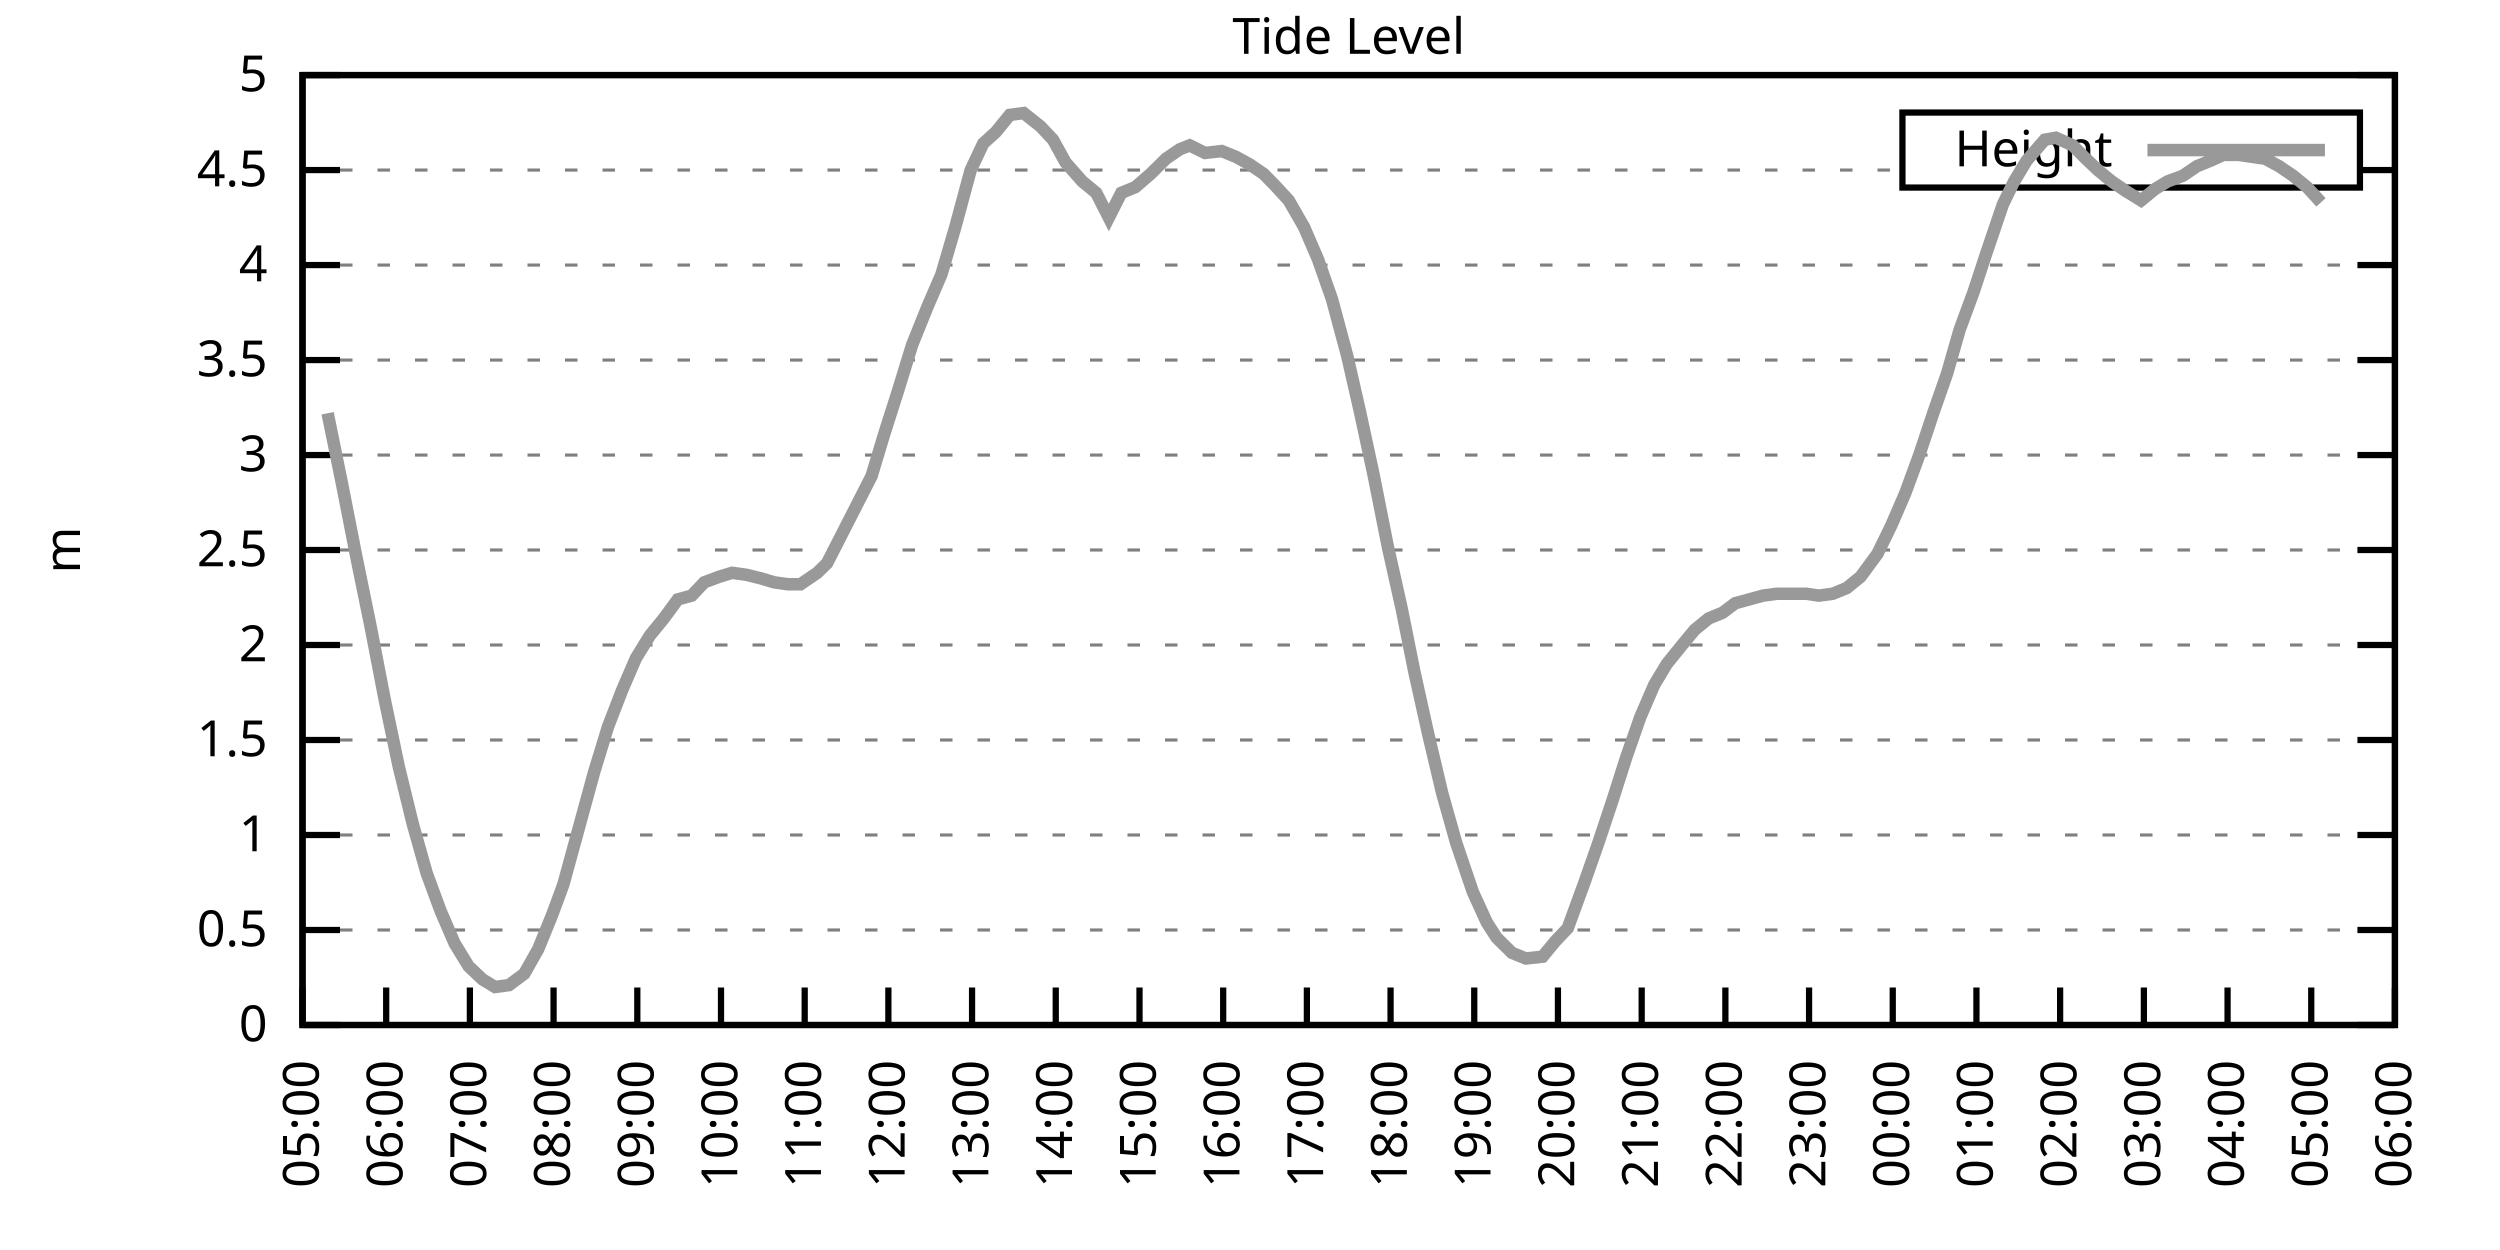
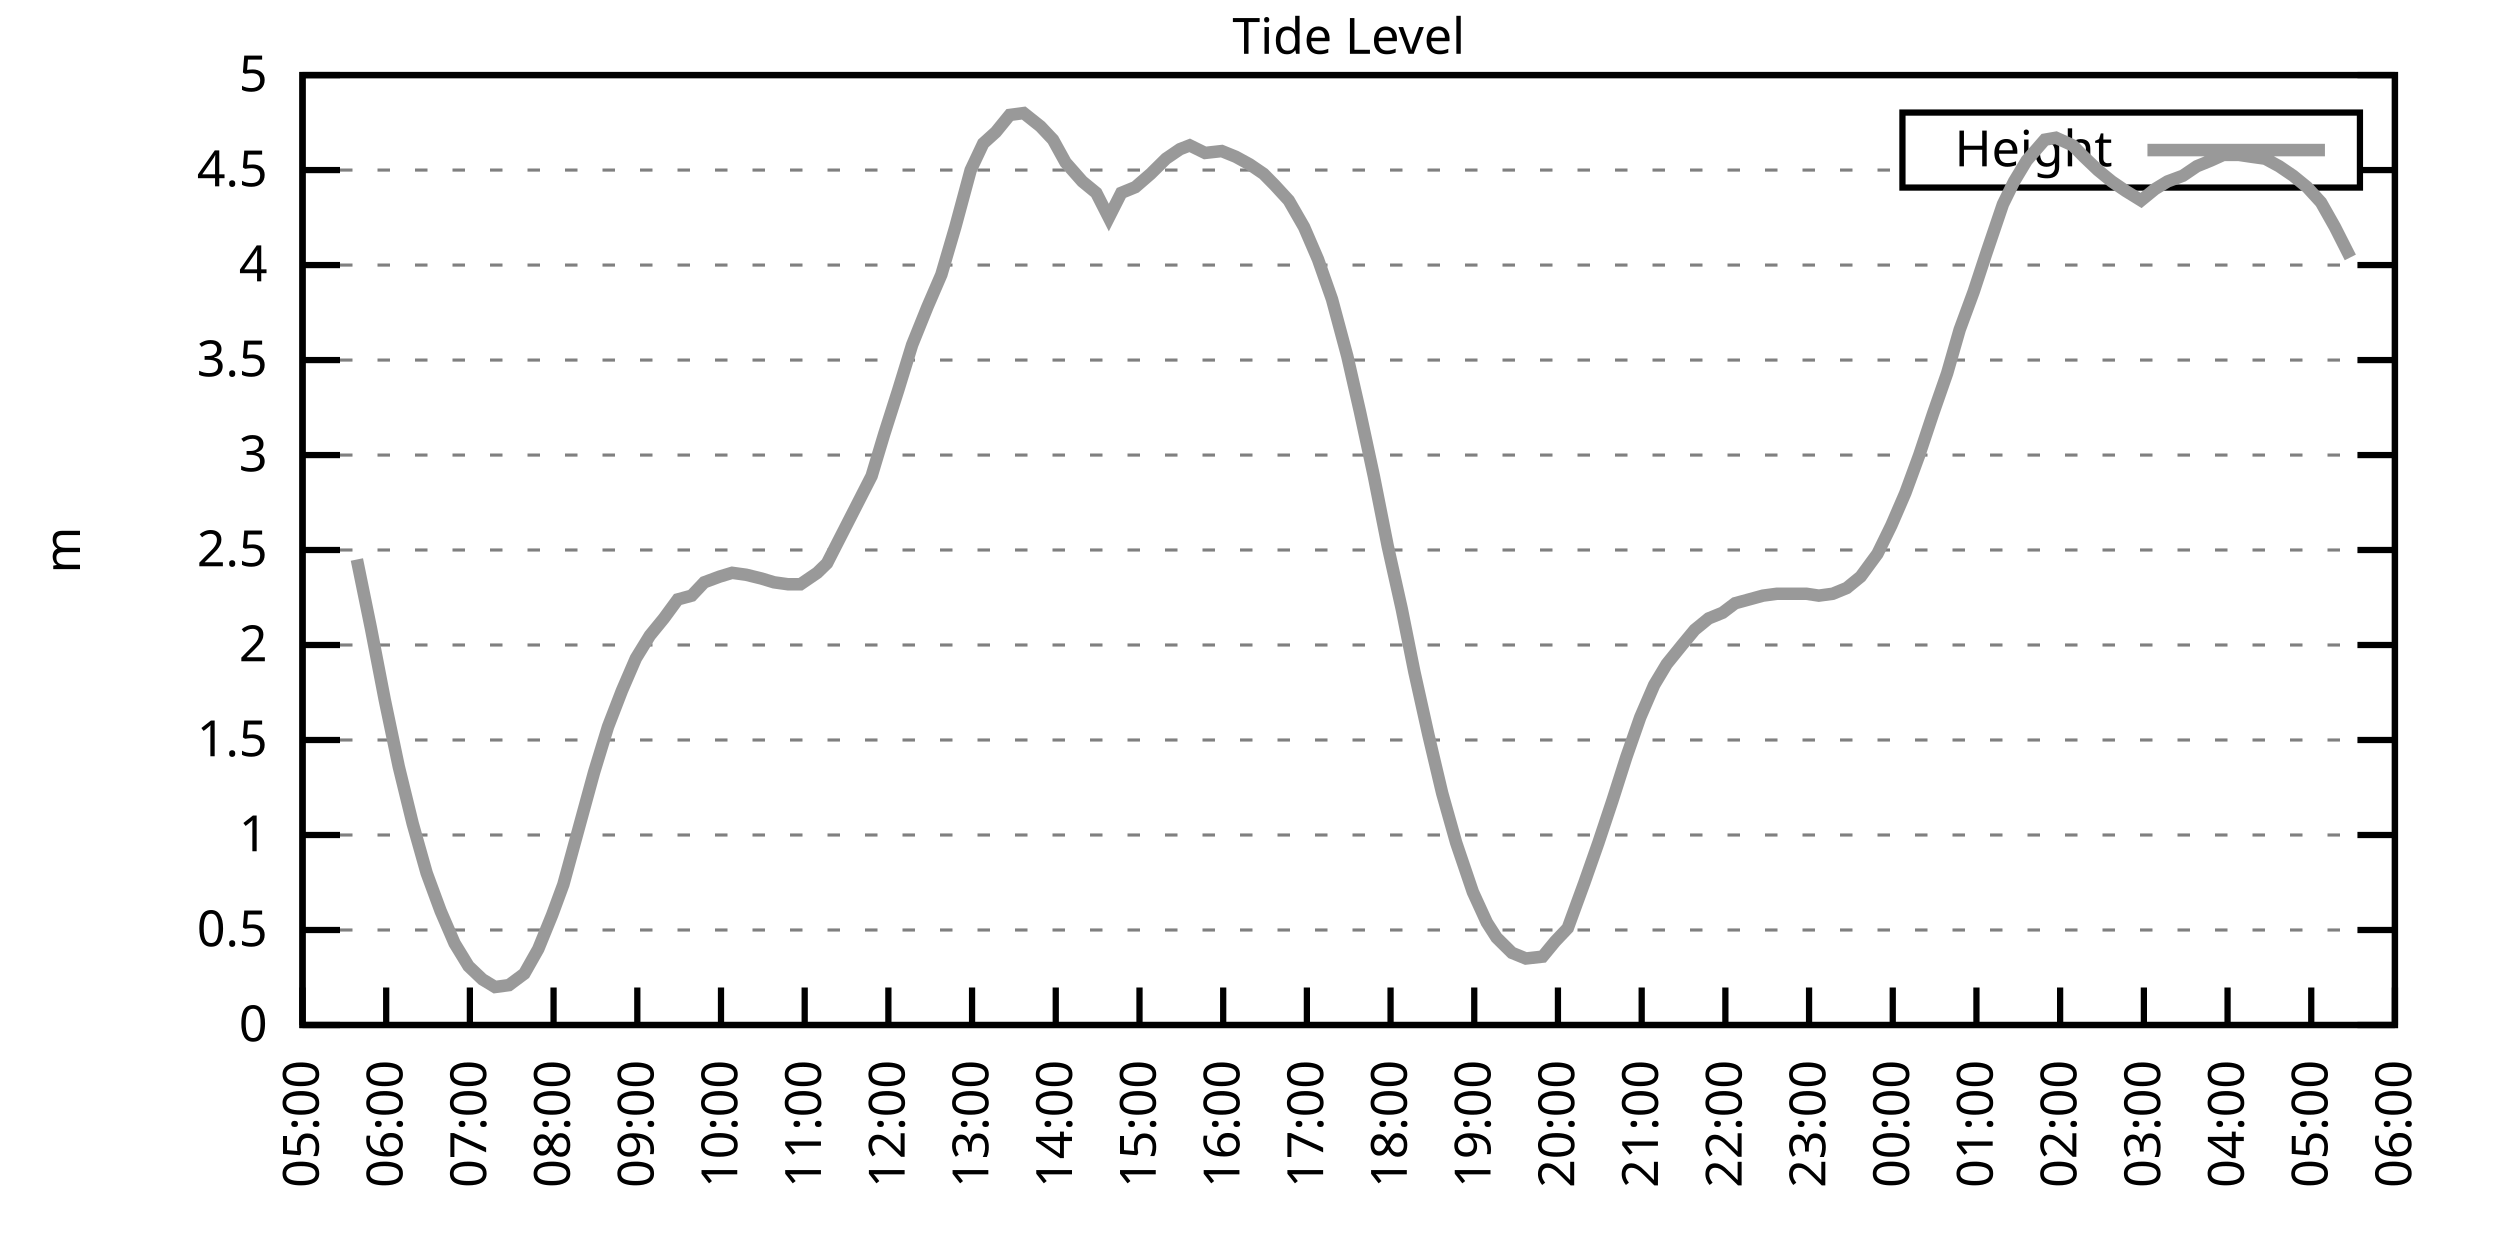
<svg xmlns="http://www.w3.org/2000/svg" xmlns:xlink="http://www.w3.org/1999/xlink" width="400" height="200" viewBox="0 0 400 200">
  <g id="gnuplot_canvas">
    <rect x="0" y="0" width="400" height="200" fill="none" />
    <defs>
      <circle id="gpDot" r="0.5" stroke-width="0.5" stroke="currentColor" />
      <path id="gpPt0" stroke-width="0.333" stroke="currentColor" d="M-1,0 h2 M0,-1 v2" />
      <path id="gpPt1" stroke-width="0.333" stroke="currentColor" d="M-1,-1 L1,1 M1,-1 L-1,1" />
      <path id="gpPt2" stroke-width="0.333" stroke="currentColor" d="M-1,0 L1,0 M0,-1 L0,1 M-1,-1 L1,1 M-1,1 L1,-1" />
      <rect id="gpPt3" stroke-width="0.333" stroke="currentColor" x="-1" y="-1" width="2" height="2" />
      <rect id="gpPt4" stroke-width="0.333" stroke="currentColor" fill="currentColor" x="-1" y="-1" width="2" height="2" />
      <circle id="gpPt5" stroke-width="0.333" stroke="currentColor" cx="0" cy="0" r="1" />
      <use xlink:href="#gpPt5" id="gpPt6" fill="currentColor" stroke="none" />
      <path id="gpPt7" stroke-width="0.333" stroke="currentColor" d="M0,-1.33 L-1.33,0.67 L1.33,0.67 z" />
      <use xlink:href="#gpPt7" id="gpPt8" fill="currentColor" stroke="none" />
      <use xlink:href="#gpPt7" id="gpPt9" stroke="currentColor" transform="rotate(180)" />
      <use xlink:href="#gpPt9" id="gpPt10" fill="currentColor" stroke="none" />
      <use xlink:href="#gpPt3" id="gpPt11" stroke="currentColor" transform="rotate(45)" />
      <use xlink:href="#gpPt11" id="gpPt12" fill="currentColor" stroke="none" />
      <path id="gpPt13" stroke-width="0.333" stroke="currentColor" d="M0,1.330 L1.265,0.411 L0.782,-1.067 L-0.782,-1.076 L-1.265,0.411 z" />
      <use xlink:href="#gpPt13" id="gpPt14" fill="currentColor" stroke="none" />
      <filter id="textbox" filterUnits="objectBoundingBox" x="0" y="0" height="1" width="1">
        <feFlood flood-color="white" flood-opacity="1" result="bgnd" />
        <feComposite in="SourceGraphic" in2="bgnd" operator="atop" />
      </filter>
      <filter id="greybox" filterUnits="objectBoundingBox" x="0" y="0" height="1" width="1">
        <feFlood flood-color="lightgrey" flood-opacity="1" result="grey" />
        <feComposite in="SourceGraphic" in2="grey" operator="atop" />
      </filter>
    </defs>
    <g fill="none" color="white" stroke="currentColor" stroke-width="1.00" stroke-linecap="butt" stroke-linejoin="miter">
</g>
    <g fill="none" color="black" stroke="currentColor" stroke-width="1.00" stroke-linecap="butt" stroke-linejoin="miter">
      <g stroke="none" shape-rendering="crispEdges">
        <polygon fill="rgb(255, 255, 255)" points="48.40,164.00 383.18,164.00 383.18,12.02 48.40,12.02 " />
      </g>
    </g>
    <g fill="none" color="black" stroke="currentColor" stroke-width="1.00" stroke-linecap="butt" stroke-linejoin="miter">
</g>
    <g fill="none" color="black" stroke="black" stroke-width="0.50" stroke-linecap="butt" stroke-linejoin="miter">
</g>
    <g fill="none" color="gray" stroke="currentColor" stroke-width="0.50" stroke-linecap="butt" stroke-linejoin="miter">
      <path stroke="gray" stroke-dasharray="2,4" class="gridline" d="M48.40,164.00 L383.19,164.00  " />
    </g>
    <g fill="none" color="gray" stroke="gray" stroke-width="1.00" stroke-linecap="butt" stroke-linejoin="miter">
</g>
    <g fill="none" color="black" stroke="currentColor" stroke-width="1.00" stroke-linecap="butt" stroke-linejoin="miter">
      <path stroke="black" d="M48.40,164.00 L54.40,164.00 M383.19,164.00 L377.19,164.00  " />
      <g transform="translate(42.80,166.60)" stroke="none" fill="black" font-family="Sans" font-size="8.00" text-anchor="end">
        <text>
          <tspan font-family="Sans"> 0</tspan>
        </text>
      </g>
    </g>
    <g fill="none" color="black" stroke="currentColor" stroke-width="1.00" stroke-linecap="butt" stroke-linejoin="miter">
</g>
    <g fill="none" color="black" stroke="black" stroke-width="0.50" stroke-linecap="butt" stroke-linejoin="miter">
</g>
    <g fill="none" color="gray" stroke="currentColor" stroke-width="0.50" stroke-linecap="butt" stroke-linejoin="miter">
      <path stroke="gray" stroke-dasharray="2,4" class="gridline" d="M48.40,148.80 L383.19,148.80  " />
    </g>
    <g fill="none" color="gray" stroke="gray" stroke-width="1.00" stroke-linecap="butt" stroke-linejoin="miter">
</g>
    <g fill="none" color="black" stroke="currentColor" stroke-width="1.00" stroke-linecap="butt" stroke-linejoin="miter">
      <path stroke="black" d="M48.40,148.80 L54.40,148.80 M383.19,148.80 L377.19,148.80  " />
      <g transform="translate(42.80,151.40)" stroke="none" fill="black" font-family="Sans" font-size="8.00" text-anchor="end">
        <text>
          <tspan font-family="Sans"> 0.5</tspan>
        </text>
      </g>
    </g>
    <g fill="none" color="black" stroke="currentColor" stroke-width="1.00" stroke-linecap="butt" stroke-linejoin="miter">
</g>
    <g fill="none" color="black" stroke="black" stroke-width="0.50" stroke-linecap="butt" stroke-linejoin="miter">
</g>
    <g fill="none" color="gray" stroke="currentColor" stroke-width="0.50" stroke-linecap="butt" stroke-linejoin="miter">
      <path stroke="gray" stroke-dasharray="2,4" class="gridline" d="M48.40,133.60 L383.19,133.60  " />
    </g>
    <g fill="none" color="gray" stroke="gray" stroke-width="1.00" stroke-linecap="butt" stroke-linejoin="miter">
</g>
    <g fill="none" color="black" stroke="currentColor" stroke-width="1.00" stroke-linecap="butt" stroke-linejoin="miter">
      <path stroke="black" d="M48.40,133.60 L54.40,133.60 M383.19,133.60 L377.19,133.60  " />
      <g transform="translate(42.80,136.20)" stroke="none" fill="black" font-family="Sans" font-size="8.00" text-anchor="end">
        <text>
          <tspan font-family="Sans"> 1</tspan>
        </text>
      </g>
    </g>
    <g fill="none" color="black" stroke="currentColor" stroke-width="1.00" stroke-linecap="butt" stroke-linejoin="miter">
</g>
    <g fill="none" color="black" stroke="black" stroke-width="0.50" stroke-linecap="butt" stroke-linejoin="miter">
</g>
    <g fill="none" color="gray" stroke="currentColor" stroke-width="0.50" stroke-linecap="butt" stroke-linejoin="miter">
      <path stroke="gray" stroke-dasharray="2,4" class="gridline" d="M48.40,118.40 L383.19,118.40  " />
    </g>
    <g fill="none" color="gray" stroke="gray" stroke-width="1.00" stroke-linecap="butt" stroke-linejoin="miter">
</g>
    <g fill="none" color="black" stroke="currentColor" stroke-width="1.00" stroke-linecap="butt" stroke-linejoin="miter">
      <path stroke="black" d="M48.40,118.40 L54.40,118.40 M383.19,118.40 L377.19,118.40  " />
      <g transform="translate(42.80,121.00)" stroke="none" fill="black" font-family="Sans" font-size="8.00" text-anchor="end">
        <text>
          <tspan font-family="Sans"> 1.5</tspan>
        </text>
      </g>
    </g>
    <g fill="none" color="black" stroke="currentColor" stroke-width="1.00" stroke-linecap="butt" stroke-linejoin="miter">
</g>
    <g fill="none" color="black" stroke="black" stroke-width="0.50" stroke-linecap="butt" stroke-linejoin="miter">
</g>
    <g fill="none" color="gray" stroke="currentColor" stroke-width="0.50" stroke-linecap="butt" stroke-linejoin="miter">
      <path stroke="gray" stroke-dasharray="2,4" class="gridline" d="M48.40,103.20 L383.19,103.20  " />
    </g>
    <g fill="none" color="gray" stroke="gray" stroke-width="1.00" stroke-linecap="butt" stroke-linejoin="miter">
</g>
    <g fill="none" color="black" stroke="currentColor" stroke-width="1.00" stroke-linecap="butt" stroke-linejoin="miter">
      <path stroke="black" d="M48.40,103.20 L54.40,103.20 M383.19,103.20 L377.19,103.20  " />
      <g transform="translate(42.80,105.80)" stroke="none" fill="black" font-family="Sans" font-size="8.00" text-anchor="end">
        <text>
          <tspan font-family="Sans"> 2</tspan>
        </text>
      </g>
    </g>
    <g fill="none" color="black" stroke="currentColor" stroke-width="1.00" stroke-linecap="butt" stroke-linejoin="miter">
</g>
    <g fill="none" color="black" stroke="black" stroke-width="0.50" stroke-linecap="butt" stroke-linejoin="miter">
</g>
    <g fill="none" color="gray" stroke="currentColor" stroke-width="0.50" stroke-linecap="butt" stroke-linejoin="miter">
      <path stroke="gray" stroke-dasharray="2,4" class="gridline" d="M48.40,88.00 L383.19,88.00  " />
    </g>
    <g fill="none" color="gray" stroke="gray" stroke-width="1.00" stroke-linecap="butt" stroke-linejoin="miter">
</g>
    <g fill="none" color="black" stroke="currentColor" stroke-width="1.00" stroke-linecap="butt" stroke-linejoin="miter">
      <path stroke="black" d="M48.40,88.00 L54.40,88.00 M383.19,88.00 L377.19,88.00  " />
      <g transform="translate(42.80,90.60)" stroke="none" fill="black" font-family="Sans" font-size="8.00" text-anchor="end">
        <text>
          <tspan font-family="Sans"> 2.5</tspan>
        </text>
      </g>
    </g>
    <g fill="none" color="black" stroke="currentColor" stroke-width="1.00" stroke-linecap="butt" stroke-linejoin="miter">
</g>
    <g fill="none" color="black" stroke="black" stroke-width="0.50" stroke-linecap="butt" stroke-linejoin="miter">
</g>
    <g fill="none" color="gray" stroke="currentColor" stroke-width="0.50" stroke-linecap="butt" stroke-linejoin="miter">
      <path stroke="gray" stroke-dasharray="2,4" class="gridline" d="M48.40,72.81 L383.19,72.81  " />
    </g>
    <g fill="none" color="gray" stroke="gray" stroke-width="1.00" stroke-linecap="butt" stroke-linejoin="miter">
</g>
    <g fill="none" color="black" stroke="currentColor" stroke-width="1.00" stroke-linecap="butt" stroke-linejoin="miter">
      <path stroke="black" d="M48.40,72.81 L54.40,72.81 M383.19,72.81 L377.19,72.81  " />
      <g transform="translate(42.80,75.41)" stroke="none" fill="black" font-family="Sans" font-size="8.00" text-anchor="end">
        <text>
          <tspan font-family="Sans"> 3</tspan>
        </text>
      </g>
    </g>
    <g fill="none" color="black" stroke="currentColor" stroke-width="1.00" stroke-linecap="butt" stroke-linejoin="miter">
</g>
    <g fill="none" color="black" stroke="black" stroke-width="0.50" stroke-linecap="butt" stroke-linejoin="miter">
</g>
    <g fill="none" color="gray" stroke="currentColor" stroke-width="0.50" stroke-linecap="butt" stroke-linejoin="miter">
      <path stroke="gray" stroke-dasharray="2,4" class="gridline" d="M48.40,57.61 L383.19,57.61  " />
    </g>
    <g fill="none" color="gray" stroke="gray" stroke-width="1.00" stroke-linecap="butt" stroke-linejoin="miter">
</g>
    <g fill="none" color="black" stroke="currentColor" stroke-width="1.00" stroke-linecap="butt" stroke-linejoin="miter">
      <path stroke="black" d="M48.40,57.61 L54.40,57.61 M383.19,57.61 L377.19,57.61  " />
      <g transform="translate(42.80,60.21)" stroke="none" fill="black" font-family="Sans" font-size="8.00" text-anchor="end">
        <text>
          <tspan font-family="Sans"> 3.5</tspan>
        </text>
      </g>
    </g>
    <g fill="none" color="black" stroke="currentColor" stroke-width="1.00" stroke-linecap="butt" stroke-linejoin="miter">
</g>
    <g fill="none" color="black" stroke="black" stroke-width="0.50" stroke-linecap="butt" stroke-linejoin="miter">
</g>
    <g fill="none" color="gray" stroke="currentColor" stroke-width="0.50" stroke-linecap="butt" stroke-linejoin="miter">
      <path stroke="gray" stroke-dasharray="2,4" class="gridline" d="M48.40,42.41 L383.19,42.41  " />
    </g>
    <g fill="none" color="gray" stroke="gray" stroke-width="1.00" stroke-linecap="butt" stroke-linejoin="miter">
</g>
    <g fill="none" color="black" stroke="currentColor" stroke-width="1.00" stroke-linecap="butt" stroke-linejoin="miter">
      <path stroke="black" d="M48.40,42.41 L54.40,42.41 M383.19,42.41 L377.19,42.41  " />
      <g transform="translate(42.80,45.01)" stroke="none" fill="black" font-family="Sans" font-size="8.00" text-anchor="end">
        <text>
          <tspan font-family="Sans"> 4</tspan>
        </text>
      </g>
    </g>
    <g fill="none" color="black" stroke="currentColor" stroke-width="1.00" stroke-linecap="butt" stroke-linejoin="miter">
</g>
    <g fill="none" color="black" stroke="black" stroke-width="0.50" stroke-linecap="butt" stroke-linejoin="miter">
</g>
    <g fill="none" color="gray" stroke="currentColor" stroke-width="0.50" stroke-linecap="butt" stroke-linejoin="miter">
      <path stroke="gray" stroke-dasharray="2,4" class="gridline" d="M48.40,27.21 L304.39,27.21 M377.59,27.21 L383.19,27.21  " />
    </g>
    <g fill="none" color="gray" stroke="gray" stroke-width="1.00" stroke-linecap="butt" stroke-linejoin="miter">
</g>
    <g fill="none" color="black" stroke="currentColor" stroke-width="1.00" stroke-linecap="butt" stroke-linejoin="miter">
      <path stroke="black" d="M48.40,27.21 L54.40,27.21 M383.19,27.21 L377.19,27.21  " />
      <g transform="translate(42.80,29.81)" stroke="none" fill="black" font-family="Sans" font-size="8.00" text-anchor="end">
        <text>
          <tspan font-family="Sans"> 4.5</tspan>
        </text>
      </g>
    </g>
    <g fill="none" color="black" stroke="currentColor" stroke-width="1.00" stroke-linecap="butt" stroke-linejoin="miter">
</g>
    <g fill="none" color="black" stroke="black" stroke-width="0.50" stroke-linecap="butt" stroke-linejoin="miter">
</g>
    <g fill="none" color="gray" stroke="currentColor" stroke-width="0.50" stroke-linecap="butt" stroke-linejoin="miter">
      <path stroke="gray" stroke-dasharray="2,4" class="gridline" d="M48.40,12.01 L383.19,12.01  " />
    </g>
    <g fill="none" color="gray" stroke="gray" stroke-width="1.00" stroke-linecap="butt" stroke-linejoin="miter">
</g>
    <g fill="none" color="black" stroke="currentColor" stroke-width="1.00" stroke-linecap="butt" stroke-linejoin="miter">
      <path stroke="black" d="M48.40,12.01 L54.40,12.01 M383.19,12.01 L377.19,12.01  " />
      <g transform="translate(42.80,14.61)" stroke="none" fill="black" font-family="Sans" font-size="8.00" text-anchor="end">
        <text>
          <tspan font-family="Sans"> 5</tspan>
        </text>
      </g>
    </g>
    <g fill="none" color="black" stroke="currentColor" stroke-width="1.00" stroke-linecap="butt" stroke-linejoin="miter">
      <path stroke="black" d="M48.40,164.00 L48.40,158.00  " />
      <g transform="translate(51.00,169.60) rotate(270.00)" stroke="none" fill="black" font-family="Sans" font-size="8.00" text-anchor="end">
        <text>
          <tspan font-family="Sans">05:00</tspan>
        </text>
      </g>
    </g>
    <g fill="none" color="black" stroke="currentColor" stroke-width="1.00" stroke-linecap="butt" stroke-linejoin="miter">
      <path stroke="black" d="M61.79,164.00 L61.79,158.00  " />
      <g transform="translate(64.39,169.60) rotate(270.00)" stroke="none" fill="black" font-family="Sans" font-size="8.00" text-anchor="end">
        <text>
          <tspan font-family="Sans">06:00</tspan>
        </text>
      </g>
    </g>
    <g fill="none" color="black" stroke="currentColor" stroke-width="1.00" stroke-linecap="butt" stroke-linejoin="miter">
      <path stroke="black" d="M75.18,164.00 L75.18,158.00  " />
      <g transform="translate(77.78,169.60) rotate(270.00)" stroke="none" fill="black" font-family="Sans" font-size="8.00" text-anchor="end">
        <text>
          <tspan font-family="Sans">07:00</tspan>
        </text>
      </g>
    </g>
    <g fill="none" color="black" stroke="currentColor" stroke-width="1.00" stroke-linecap="butt" stroke-linejoin="miter">
      <path stroke="black" d="M88.57,164.00 L88.57,158.00  " />
      <g transform="translate(91.17,169.60) rotate(270.00)" stroke="none" fill="black" font-family="Sans" font-size="8.00" text-anchor="end">
        <text>
          <tspan font-family="Sans">08:00</tspan>
        </text>
      </g>
    </g>
    <g fill="none" color="black" stroke="currentColor" stroke-width="1.00" stroke-linecap="butt" stroke-linejoin="miter">
      <path stroke="black" d="M101.97,164.00 L101.97,158.00  " />
      <g transform="translate(104.57,169.60) rotate(270.00)" stroke="none" fill="black" font-family="Sans" font-size="8.00" text-anchor="end">
        <text>
          <tspan font-family="Sans">09:00</tspan>
        </text>
      </g>
    </g>
    <g fill="none" color="black" stroke="currentColor" stroke-width="1.00" stroke-linecap="butt" stroke-linejoin="miter">
      <path stroke="black" d="M115.36,164.00 L115.36,158.00  " />
      <g transform="translate(117.96,169.60) rotate(270.00)" stroke="none" fill="black" font-family="Sans" font-size="8.00" text-anchor="end">
        <text>
          <tspan font-family="Sans">10:00</tspan>
        </text>
      </g>
    </g>
    <g fill="none" color="black" stroke="currentColor" stroke-width="1.00" stroke-linecap="butt" stroke-linejoin="miter">
      <path stroke="black" d="M128.75,164.00 L128.75,158.00  " />
      <g transform="translate(131.35,169.60) rotate(270.00)" stroke="none" fill="black" font-family="Sans" font-size="8.00" text-anchor="end">
        <text>
          <tspan font-family="Sans">11:00</tspan>
        </text>
      </g>
    </g>
    <g fill="none" color="black" stroke="currentColor" stroke-width="1.00" stroke-linecap="butt" stroke-linejoin="miter">
      <path stroke="black" d="M142.14,164.00 L142.14,158.00  " />
      <g transform="translate(144.74,169.60) rotate(270.00)" stroke="none" fill="black" font-family="Sans" font-size="8.00" text-anchor="end">
        <text>
          <tspan font-family="Sans">12:00</tspan>
        </text>
      </g>
    </g>
    <g fill="none" color="black" stroke="currentColor" stroke-width="1.00" stroke-linecap="butt" stroke-linejoin="miter">
      <path stroke="black" d="M155.53,164.00 L155.53,158.00  " />
      <g transform="translate(158.13,169.60) rotate(270.00)" stroke="none" fill="black" font-family="Sans" font-size="8.00" text-anchor="end">
        <text>
          <tspan font-family="Sans">13:00</tspan>
        </text>
      </g>
    </g>
    <g fill="none" color="black" stroke="currentColor" stroke-width="1.00" stroke-linecap="butt" stroke-linejoin="miter">
      <path stroke="black" d="M168.92,164.00 L168.92,158.00  " />
      <g transform="translate(171.52,169.60) rotate(270.00)" stroke="none" fill="black" font-family="Sans" font-size="8.00" text-anchor="end">
        <text>
          <tspan font-family="Sans">14:00</tspan>
        </text>
      </g>
    </g>
    <g fill="none" color="black" stroke="currentColor" stroke-width="1.00" stroke-linecap="butt" stroke-linejoin="miter">
      <path stroke="black" d="M182.32,164.00 L182.32,158.00  " />
      <g transform="translate(184.92,169.60) rotate(270.00)" stroke="none" fill="black" font-family="Sans" font-size="8.00" text-anchor="end">
        <text>
          <tspan font-family="Sans">15:00</tspan>
        </text>
      </g>
    </g>
    <g fill="none" color="black" stroke="currentColor" stroke-width="1.00" stroke-linecap="butt" stroke-linejoin="miter">
      <path stroke="black" d="M195.71,164.00 L195.71,158.00  " />
      <g transform="translate(198.31,169.60) rotate(270.00)" stroke="none" fill="black" font-family="Sans" font-size="8.00" text-anchor="end">
        <text>
          <tspan font-family="Sans">16:00</tspan>
        </text>
      </g>
    </g>
    <g fill="none" color="black" stroke="currentColor" stroke-width="1.00" stroke-linecap="butt" stroke-linejoin="miter">
      <path stroke="black" d="M209.10,164.00 L209.10,158.00  " />
      <g transform="translate(211.70,169.60) rotate(270.00)" stroke="none" fill="black" font-family="Sans" font-size="8.00" text-anchor="end">
        <text>
          <tspan font-family="Sans">17:00</tspan>
        </text>
      </g>
    </g>
    <g fill="none" color="black" stroke="currentColor" stroke-width="1.00" stroke-linecap="butt" stroke-linejoin="miter">
      <path stroke="black" d="M222.49,164.00 L222.49,158.00  " />
      <g transform="translate(225.09,169.60) rotate(270.00)" stroke="none" fill="black" font-family="Sans" font-size="8.00" text-anchor="end">
        <text>
          <tspan font-family="Sans">18:00</tspan>
        </text>
      </g>
    </g>
    <g fill="none" color="black" stroke="currentColor" stroke-width="1.00" stroke-linecap="butt" stroke-linejoin="miter">
      <path stroke="black" d="M235.88,164.00 L235.88,158.00  " />
      <g transform="translate(238.48,169.60) rotate(270.00)" stroke="none" fill="black" font-family="Sans" font-size="8.00" text-anchor="end">
        <text>
          <tspan font-family="Sans">19:00</tspan>
        </text>
      </g>
    </g>
    <g fill="none" color="black" stroke="currentColor" stroke-width="1.00" stroke-linecap="butt" stroke-linejoin="miter">
      <path stroke="black" d="M249.27,164.00 L249.27,158.00  " />
      <g transform="translate(251.87,169.60) rotate(270.00)" stroke="none" fill="black" font-family="Sans" font-size="8.00" text-anchor="end">
        <text>
          <tspan font-family="Sans">20:00</tspan>
        </text>
      </g>
    </g>
    <g fill="none" color="black" stroke="currentColor" stroke-width="1.00" stroke-linecap="butt" stroke-linejoin="miter">
      <path stroke="black" d="M262.67,164.00 L262.67,158.00  " />
      <g transform="translate(265.27,169.60) rotate(270.00)" stroke="none" fill="black" font-family="Sans" font-size="8.00" text-anchor="end">
        <text>
          <tspan font-family="Sans">21:00</tspan>
        </text>
      </g>
    </g>
    <g fill="none" color="black" stroke="currentColor" stroke-width="1.00" stroke-linecap="butt" stroke-linejoin="miter">
      <path stroke="black" d="M276.06,164.00 L276.06,158.00  " />
      <g transform="translate(278.66,169.60) rotate(270.00)" stroke="none" fill="black" font-family="Sans" font-size="8.00" text-anchor="end">
        <text>
          <tspan font-family="Sans">22:00</tspan>
        </text>
      </g>
    </g>
    <g fill="none" color="black" stroke="currentColor" stroke-width="1.00" stroke-linecap="butt" stroke-linejoin="miter">
      <path stroke="black" d="M289.45,164.00 L289.45,158.00  " />
      <g transform="translate(292.05,169.60) rotate(270.00)" stroke="none" fill="black" font-family="Sans" font-size="8.00" text-anchor="end">
        <text>
          <tspan font-family="Sans">23:00</tspan>
        </text>
      </g>
    </g>
    <g fill="none" color="black" stroke="currentColor" stroke-width="1.00" stroke-linecap="butt" stroke-linejoin="miter">
      <path stroke="black" d="M302.84,164.00 L302.84,158.00  " />
      <g transform="translate(305.44,169.60) rotate(270.00)" stroke="none" fill="black" font-family="Sans" font-size="8.00" text-anchor="end">
        <text>
          <tspan font-family="Sans">00:00</tspan>
        </text>
      </g>
    </g>
    <g fill="none" color="black" stroke="currentColor" stroke-width="1.00" stroke-linecap="butt" stroke-linejoin="miter">
      <path stroke="black" d="M316.23,164.00 L316.23,158.00  " />
      <g transform="translate(318.83,169.60) rotate(270.00)" stroke="none" fill="black" font-family="Sans" font-size="8.00" text-anchor="end">
        <text>
          <tspan font-family="Sans">01:00</tspan>
        </text>
      </g>
    </g>
    <g fill="none" color="black" stroke="currentColor" stroke-width="1.00" stroke-linecap="butt" stroke-linejoin="miter">
      <path stroke="black" d="M329.62,164.00 L329.62,158.00  " />
      <g transform="translate(332.22,169.60) rotate(270.00)" stroke="none" fill="black" font-family="Sans" font-size="8.00" text-anchor="end">
        <text>
          <tspan font-family="Sans">02:00</tspan>
        </text>
      </g>
    </g>
    <g fill="none" color="black" stroke="currentColor" stroke-width="1.00" stroke-linecap="butt" stroke-linejoin="miter">
      <path stroke="black" d="M343.02,164.00 L343.02,158.00  " />
      <g transform="translate(345.62,169.60) rotate(270.00)" stroke="none" fill="black" font-family="Sans" font-size="8.00" text-anchor="end">
        <text>
          <tspan font-family="Sans">03:00</tspan>
        </text>
      </g>
    </g>
    <g fill="none" color="black" stroke="currentColor" stroke-width="1.00" stroke-linecap="butt" stroke-linejoin="miter">
      <path stroke="black" d="M356.41,164.00 L356.41,158.00  " />
      <g transform="translate(359.01,169.60) rotate(270.00)" stroke="none" fill="black" font-family="Sans" font-size="8.00" text-anchor="end">
        <text>
          <tspan font-family="Sans">04:00</tspan>
        </text>
      </g>
    </g>
    <g fill="none" color="black" stroke="currentColor" stroke-width="1.00" stroke-linecap="butt" stroke-linejoin="miter">
      <path stroke="black" d="M369.80,164.00 L369.80,158.00  " />
      <g transform="translate(372.40,169.60) rotate(270.00)" stroke="none" fill="black" font-family="Sans" font-size="8.00" text-anchor="end">
        <text>
          <tspan font-family="Sans">05:00</tspan>
        </text>
      </g>
    </g>
    <g fill="none" color="black" stroke="currentColor" stroke-width="1.00" stroke-linecap="butt" stroke-linejoin="miter">
      <path stroke="black" d="M383.19,164.00 L383.19,158.00  " />
      <g transform="translate(385.79,169.60) rotate(270.00)" stroke="none" fill="black" font-family="Sans" font-size="8.00" text-anchor="end">
        <text>
          <tspan font-family="Sans">06:00</tspan>
        </text>
      </g>
    </g>
    <g fill="none" color="black" stroke="currentColor" stroke-width="1.00" stroke-linecap="butt" stroke-linejoin="miter">
</g>
    <g fill="none" color="black" stroke="currentColor" stroke-width="1.00" stroke-linecap="butt" stroke-linejoin="miter">
      <path stroke="black" d="M48.40,12.01 L48.40,164.00 L383.19,164.00 L383.19,12.01 L48.40,12.01 Z  " />
    </g>
    <g fill="none" color="black" stroke="currentColor" stroke-width="1.00" stroke-linecap="butt" stroke-linejoin="miter">
</g>
    <g fill="none" color="black" stroke="currentColor" stroke-width="1.00" stroke-linecap="butt" stroke-linejoin="miter">
      <path stroke="black" d="M304.39,30.01 L304.39,18.01 L377.59,18.01 L377.59,30.01 L304.39,30.01 Z  " />
    </g>
    <g id="Tide_level_plot_1">
      <g fill="none" color="white" stroke="black" stroke-width="2.00" stroke-linecap="butt" stroke-linejoin="miter">
</g>
      <g fill="none" color="black" stroke="currentColor" stroke-width="2.00" stroke-linecap="butt" stroke-linejoin="miter">
        <g transform="translate(337.99,26.61)" stroke="none" fill="black" font-family="Sans" font-size="8.00" text-anchor="end">
          <text>
            <tspan font-family="Sans">Height</tspan>
          </text>
        </g>
      </g>
      <g fill="none" color="black" stroke="currentColor" stroke-width="2.00" stroke-linecap="butt" stroke-linejoin="miter">
-         <path stroke="rgb(153, 153, 153)" d="M343.59,24.01 L371.99,24.01 M52.42,66.12 L54.65,77.06 L57.10,89.52 L59.34,100.47 L61.57,112.02 L63.80,122.66   L66.03,131.78 L68.26,139.68 L70.50,145.76 L72.73,150.93 L74.96,154.58 L77.19,156.70 L79.20,157.92 L81.43,157.62   L83.89,155.79 L86.12,151.84 L88.35,146.37 L90.14,141.51 L95.05,123.57 L97.28,116.28 L99.51,110.50 L101.74,105.33   L103.98,101.68 L106.21,98.95 L108.44,95.91 L110.67,95.30 L112.68,93.17 L115.13,92.26 L117.14,91.65 L119.38,91.96   L121.83,92.56 L123.84,93.17 L126.07,93.48 L128.08,93.48 L130.76,91.65 L132.32,90.13 L139.46,76.15 L141.47,69.46   L143.70,62.47 L145.94,55.18 L148.39,49.10 L150.62,43.93 L152.85,36.33 L155.31,27.21 L157.32,22.95 L159.33,21.13   L161.56,18.39 L163.79,18.09 L166.47,20.22 L168.48,22.35 L170.49,25.99 L173.17,29.03 L175.40,30.86 L177.41,34.81   L179.41,30.86 L181.65,29.94 L184.10,27.82 L186.56,25.39 L188.79,23.87 L190.35,23.26 L192.81,24.47 L195.48,24.17   L197.72,25.08 L199.95,26.30 L202.18,27.82 L203.97,29.64 L206.20,32.07 L208.65,36.33 L210.88,41.50 L213.12,47.88   L215.57,57.00 L217.58,65.81 L219.81,76.15 L222.04,87.40 L224.28,97.43 L226.29,107.46 L228.52,117.49 L230.75,126.91   L232.98,134.82 L235.66,142.72 L237.89,147.59 L239.45,150.02 L241.91,152.45 L244.14,153.36 L246.82,153.06 L248.83,150.62   L250.84,148.50 L253.51,141.20 L255.75,134.82 L257.98,128.13 L260.21,121.14 L262.44,114.76 L264.67,109.59 L266.68,106.24   L269.14,103.20 L271.15,100.77 L273.38,98.95 L275.61,98.04 L277.62,96.52 L279.85,95.91 L282.08,95.30 L284.32,95.00   L286.55,95.00 L289.00,95.00 L291.01,95.30 L293.24,95.00 L295.48,94.08 L297.71,92.26 L300.39,88.61 L302.62,84.05   L304.85,78.89 L307.08,72.81 L309.31,66.12 L311.54,59.73 L313.55,52.74 L315.79,46.66 L317.79,40.58 L320.47,32.68   L322.26,29.03 L324.27,25.69 L327.17,22.35 L328.95,22.04 L331.63,23.26 L333.42,25.08 L335.65,27.21 L337.88,29.03   L340.11,30.55 L342.57,32.07 L344.80,30.25 L346.81,29.03 L349.26,28.12 L351.50,26.60 L353.73,25.69 L355.74,24.78   L358.19,24.78 L360.20,25.08 L362.43,25.39 L364.66,26.60 L366.90,28.12 L369.13,29.94 L371.36,32.38  " />
+         <path stroke="rgb(153, 153, 153)" d="M343.59,24.01 L371.99,24.01 M57.10,89.52 L59.34,100.47 L61.57,112.02 L63.80,122.66 L66.03,131.78 L68.26,139.68   L70.50,145.76 L72.73,150.93 L74.96,154.58 L77.19,156.70 L79.20,157.92 L81.43,157.62 L83.89,155.79 L86.12,151.84   L88.35,146.37 L90.14,141.51 L95.05,123.57 L97.28,116.28 L99.51,110.50 L101.74,105.33 L103.98,101.68 L106.21,98.95   L108.44,95.91 L110.67,95.30 L112.68,93.17 L115.13,92.26 L117.14,91.65 L119.38,91.96 L121.83,92.56 L123.84,93.17   L126.07,93.48 L128.08,93.48 L130.76,91.65 L132.32,90.13 L139.46,76.15 L141.47,69.46 L143.70,62.47 L145.94,55.18   L148.39,49.10 L150.62,43.93 L152.85,36.33 L155.31,27.21 L157.32,22.95 L159.33,21.13 L161.56,18.39 L163.79,18.09   L166.47,20.22 L168.48,22.35 L170.49,25.99 L173.17,29.03 L175.40,30.86 L177.41,34.81 L179.41,30.86 L181.65,29.94   L184.10,27.82 L186.56,25.39 L188.79,23.87 L190.35,23.26 L192.81,24.47 L195.48,24.17 L197.72,25.08 L199.95,26.30   L202.18,27.82 L203.97,29.64 L206.20,32.07 L208.65,36.33 L210.88,41.50 L213.12,47.88 L215.57,57.00 L217.58,65.81   L219.81,76.15 L222.04,87.40 L224.28,97.43 L226.29,107.46 L228.52,117.49 L230.75,126.91 L232.98,134.82 L235.66,142.72   L237.89,147.59 L239.45,150.02 L241.91,152.45 L244.14,153.36 L246.82,153.06 L248.83,150.62 L250.84,148.50 L253.51,141.20   L255.75,134.82 L257.98,128.13 L260.21,121.14 L262.44,114.76 L264.67,109.59 L266.68,106.24 L269.14,103.20 L271.15,100.77   L273.38,98.95 L275.61,98.04 L277.62,96.52 L279.85,95.91 L282.08,95.30 L284.32,95.00 L286.55,95.00 L289.00,95.00   L291.01,95.30 L293.24,95.00 L295.48,94.08 L297.71,92.26 L300.39,88.61 L302.62,84.05 L304.85,78.89 L307.08,72.81   L309.31,66.12 L311.54,59.73 L313.55,52.74 L315.79,46.66 L317.79,40.58 L320.47,32.68 L322.26,29.03 L324.27,25.69   L327.17,22.35 L328.95,22.04 L331.63,23.26 L333.42,25.08 L335.65,27.21 L337.88,29.03 L340.11,30.55 L342.57,32.07   L344.80,30.25 L346.81,29.03 L349.26,28.12 L351.50,26.60 L353.73,25.69 L355.74,24.78 L358.19,24.78 L360.20,25.08   L362.43,25.39 L364.66,26.60 L366.90,28.12 L369.13,29.94 L371.36,32.38 L373.59,36.33 L376.05,41.19  " />
      </g>
    </g>
    <g fill="none" color="black" stroke="currentColor" stroke-width="2.00" stroke-linecap="butt" stroke-linejoin="miter">
</g>
    <g fill="none" color="black" stroke="black" stroke-width="1.00" stroke-linecap="butt" stroke-linejoin="miter">
</g>
    <g fill="none" color="black" stroke="currentColor" stroke-width="1.00" stroke-linecap="butt" stroke-linejoin="miter">
      <path stroke="black" d="M48.40,12.01 L48.40,164.00 L383.19,164.00 L383.19,12.01 L48.40,12.01 Z  " />
      <g transform="translate(12.80,88.01) rotate(270.00)" stroke="none" fill="black" font-family="Sans" font-size="8.00" text-anchor="middle">
        <text>
          <tspan font-family="Sans">m</tspan>
        </text>
      </g>
    </g>
    <g fill="none" color="black" stroke="currentColor" stroke-width="1.00" stroke-linecap="butt" stroke-linejoin="miter">
</g>
    <g fill="none" color="black" stroke="currentColor" stroke-width="1.00" stroke-linecap="butt" stroke-linejoin="miter">
      <g transform="translate(215.79,8.61)" stroke="none" fill="black" font-family="Sans" font-size="8.00" text-anchor="middle">
        <text>
          <tspan font-family="Sans">Tide Level</tspan>
        </text>
      </g>
    </g>
    <g fill="none" color="black" stroke="currentColor" stroke-width="1.00" stroke-linecap="butt" stroke-linejoin="miter">
</g>
  </g>
</svg>
